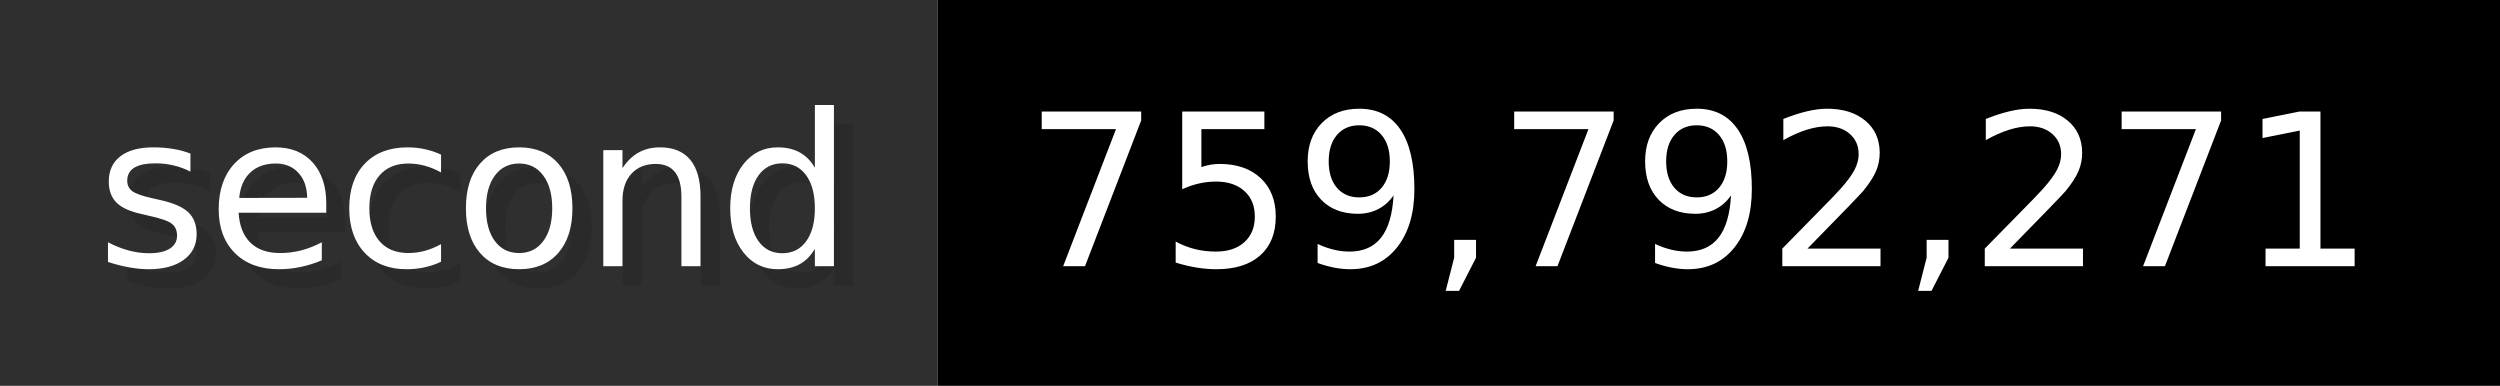
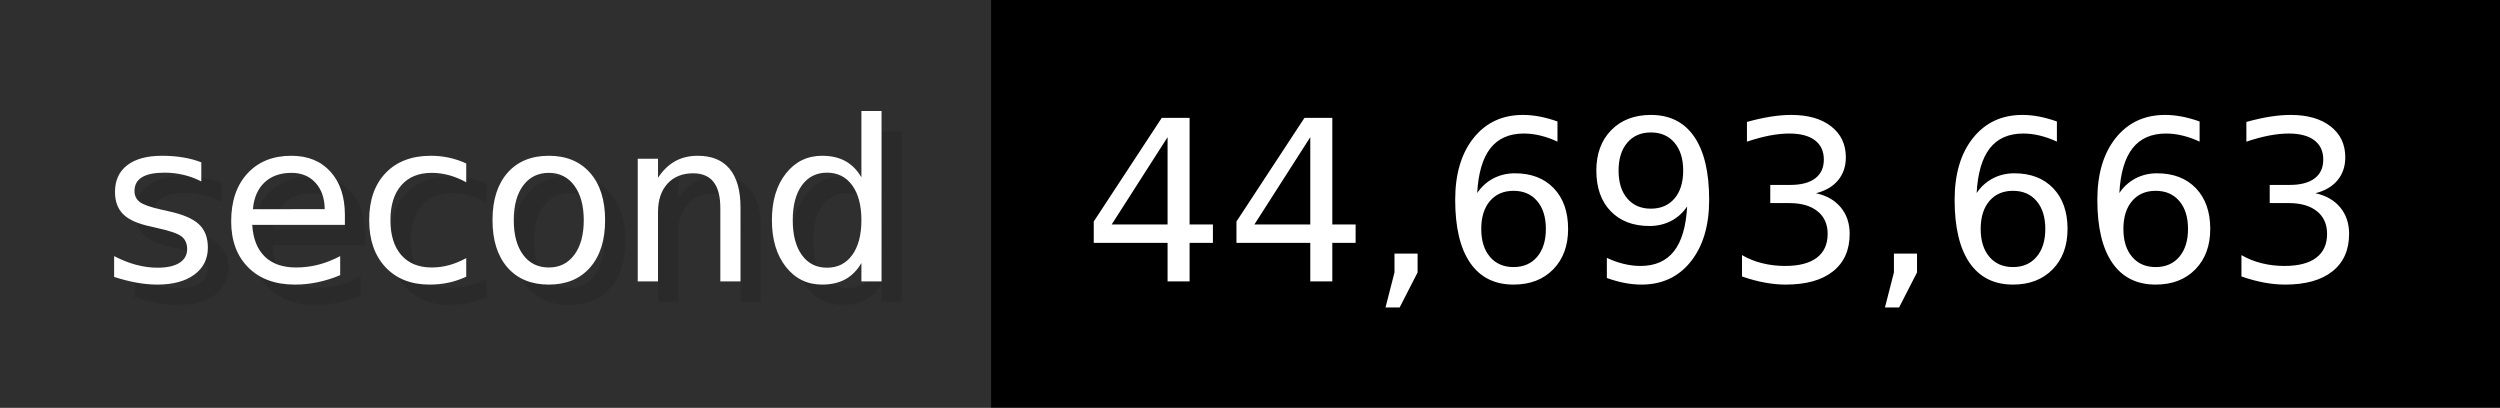
- <svg xmlns="http://www.w3.org/2000/svg" width="129.6" height="20" viewBox="0 0 1296 200" role="img" aria-label="second: 759,792,271">
+ <svg xmlns="http://www.w3.org/2000/svg" width="122.6" height="20" viewBox="0 0 1226 200" role="img" aria-label="second: 44,693,663">
  <g>
    <rect fill="#2F2F2F" width="486" height="200" />
-     <rect fill="#" x="486" width="810" height="200" />
+     <rect fill="#" x="486" width="740" height="200" />
  </g>
  <g aria-hidden="true" fill="#fff" text-anchor="start" font-family="Verdana,DejaVu Sans,sans-serif" font-size="110">
    <text x="60" y="148" textLength="386" fill="#000" opacity="0.1">second</text>
    <text x="50" y="138" textLength="386">second</text>
-     <text x="541" y="148" textLength="710" fill="#000" opacity="0.1">759,792,271</text>
-     <text x="531" y="138" textLength="710">759,792,271</text>
+     <text x="541" y="148" textLength="640" fill="#000" opacity="0.1">44,693,663</text>
+     <text x="531" y="138" textLength="640">44,693,663</text>
  </g>
</svg>
